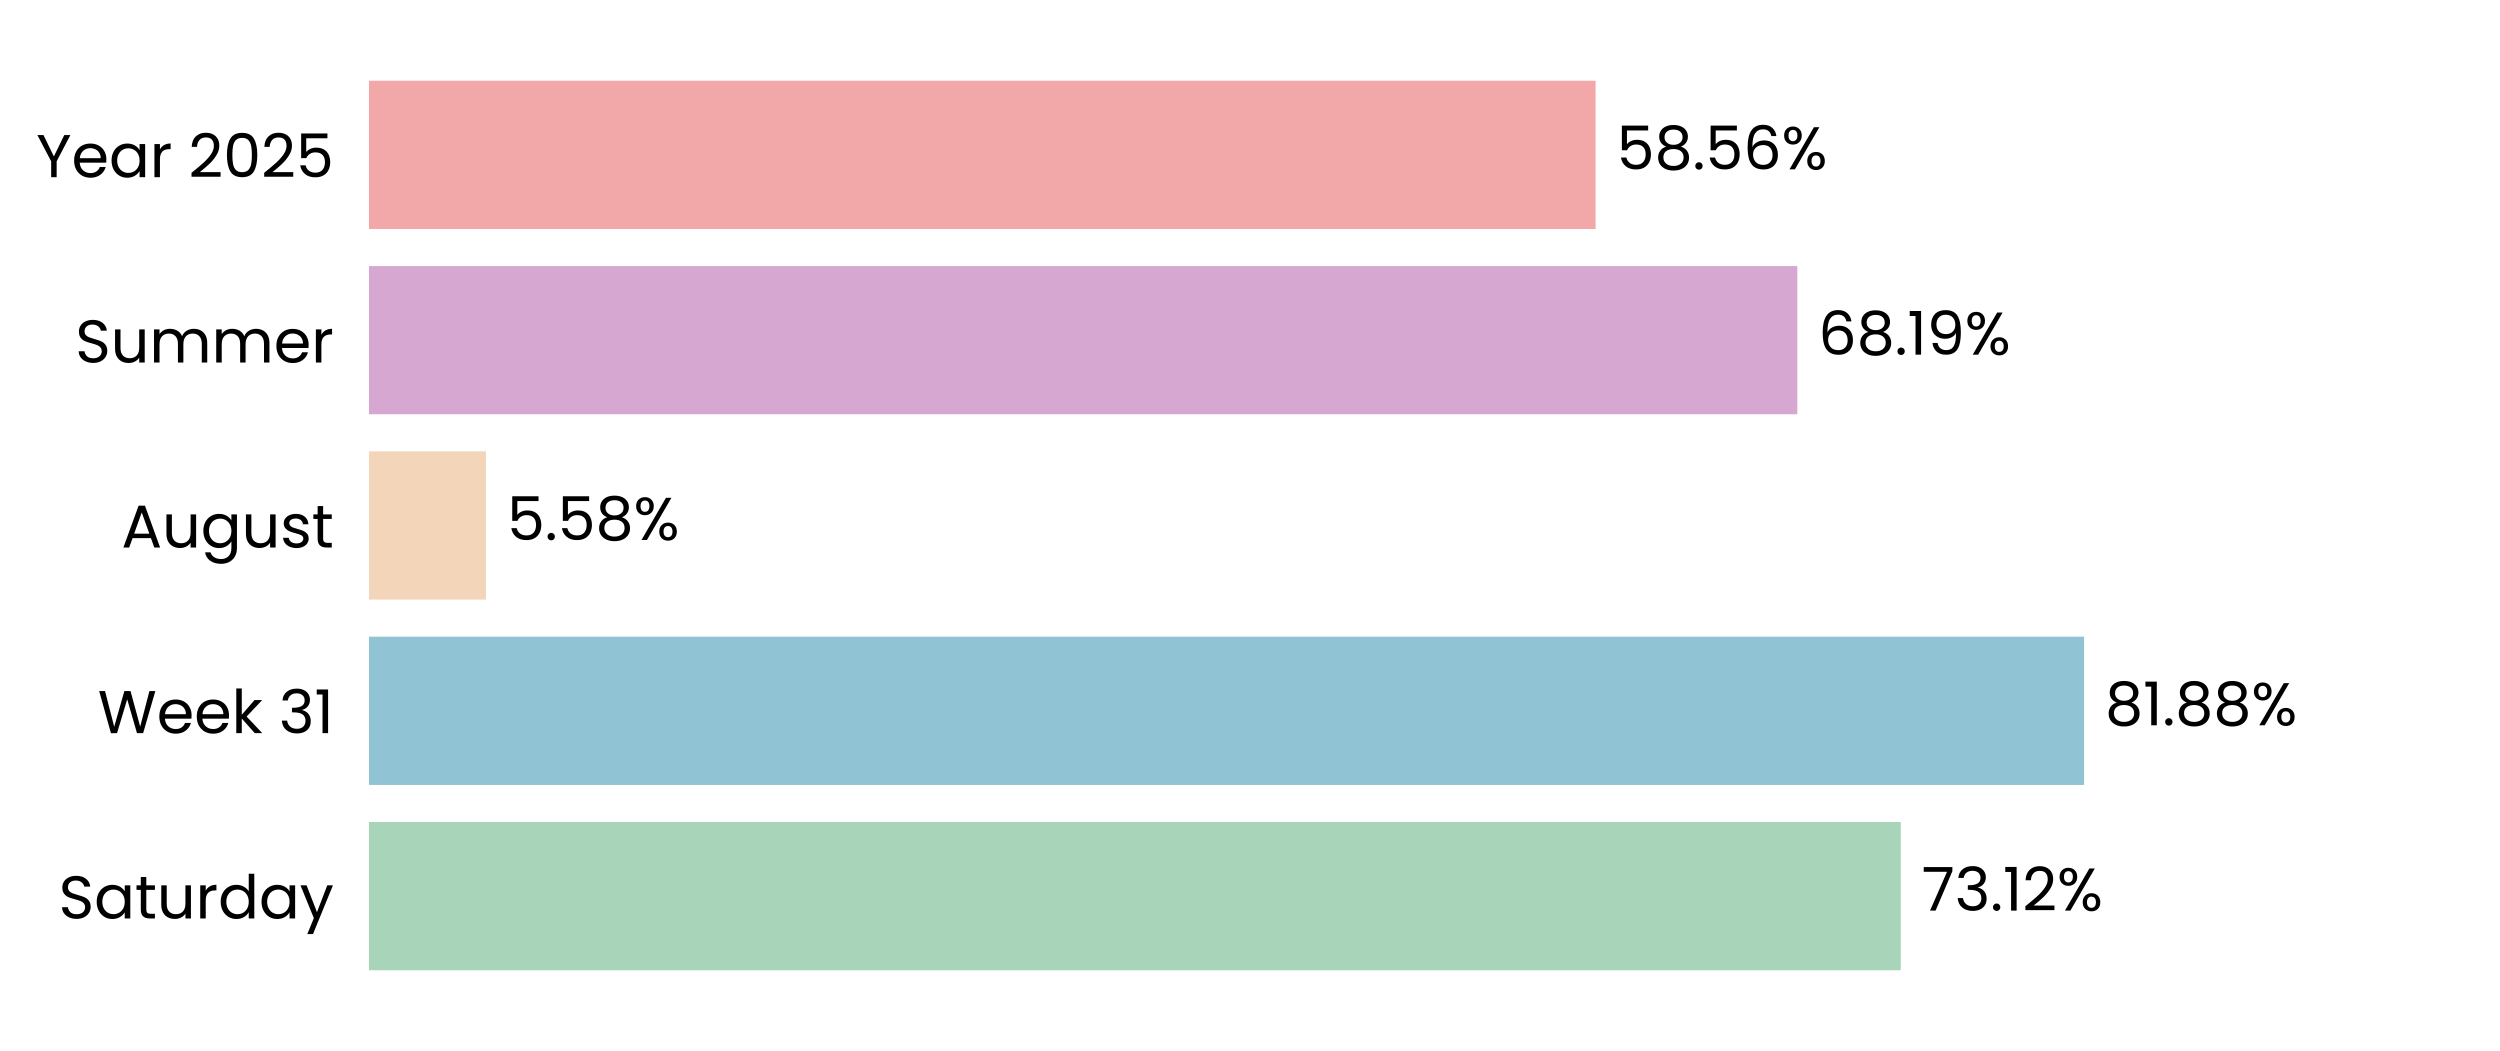
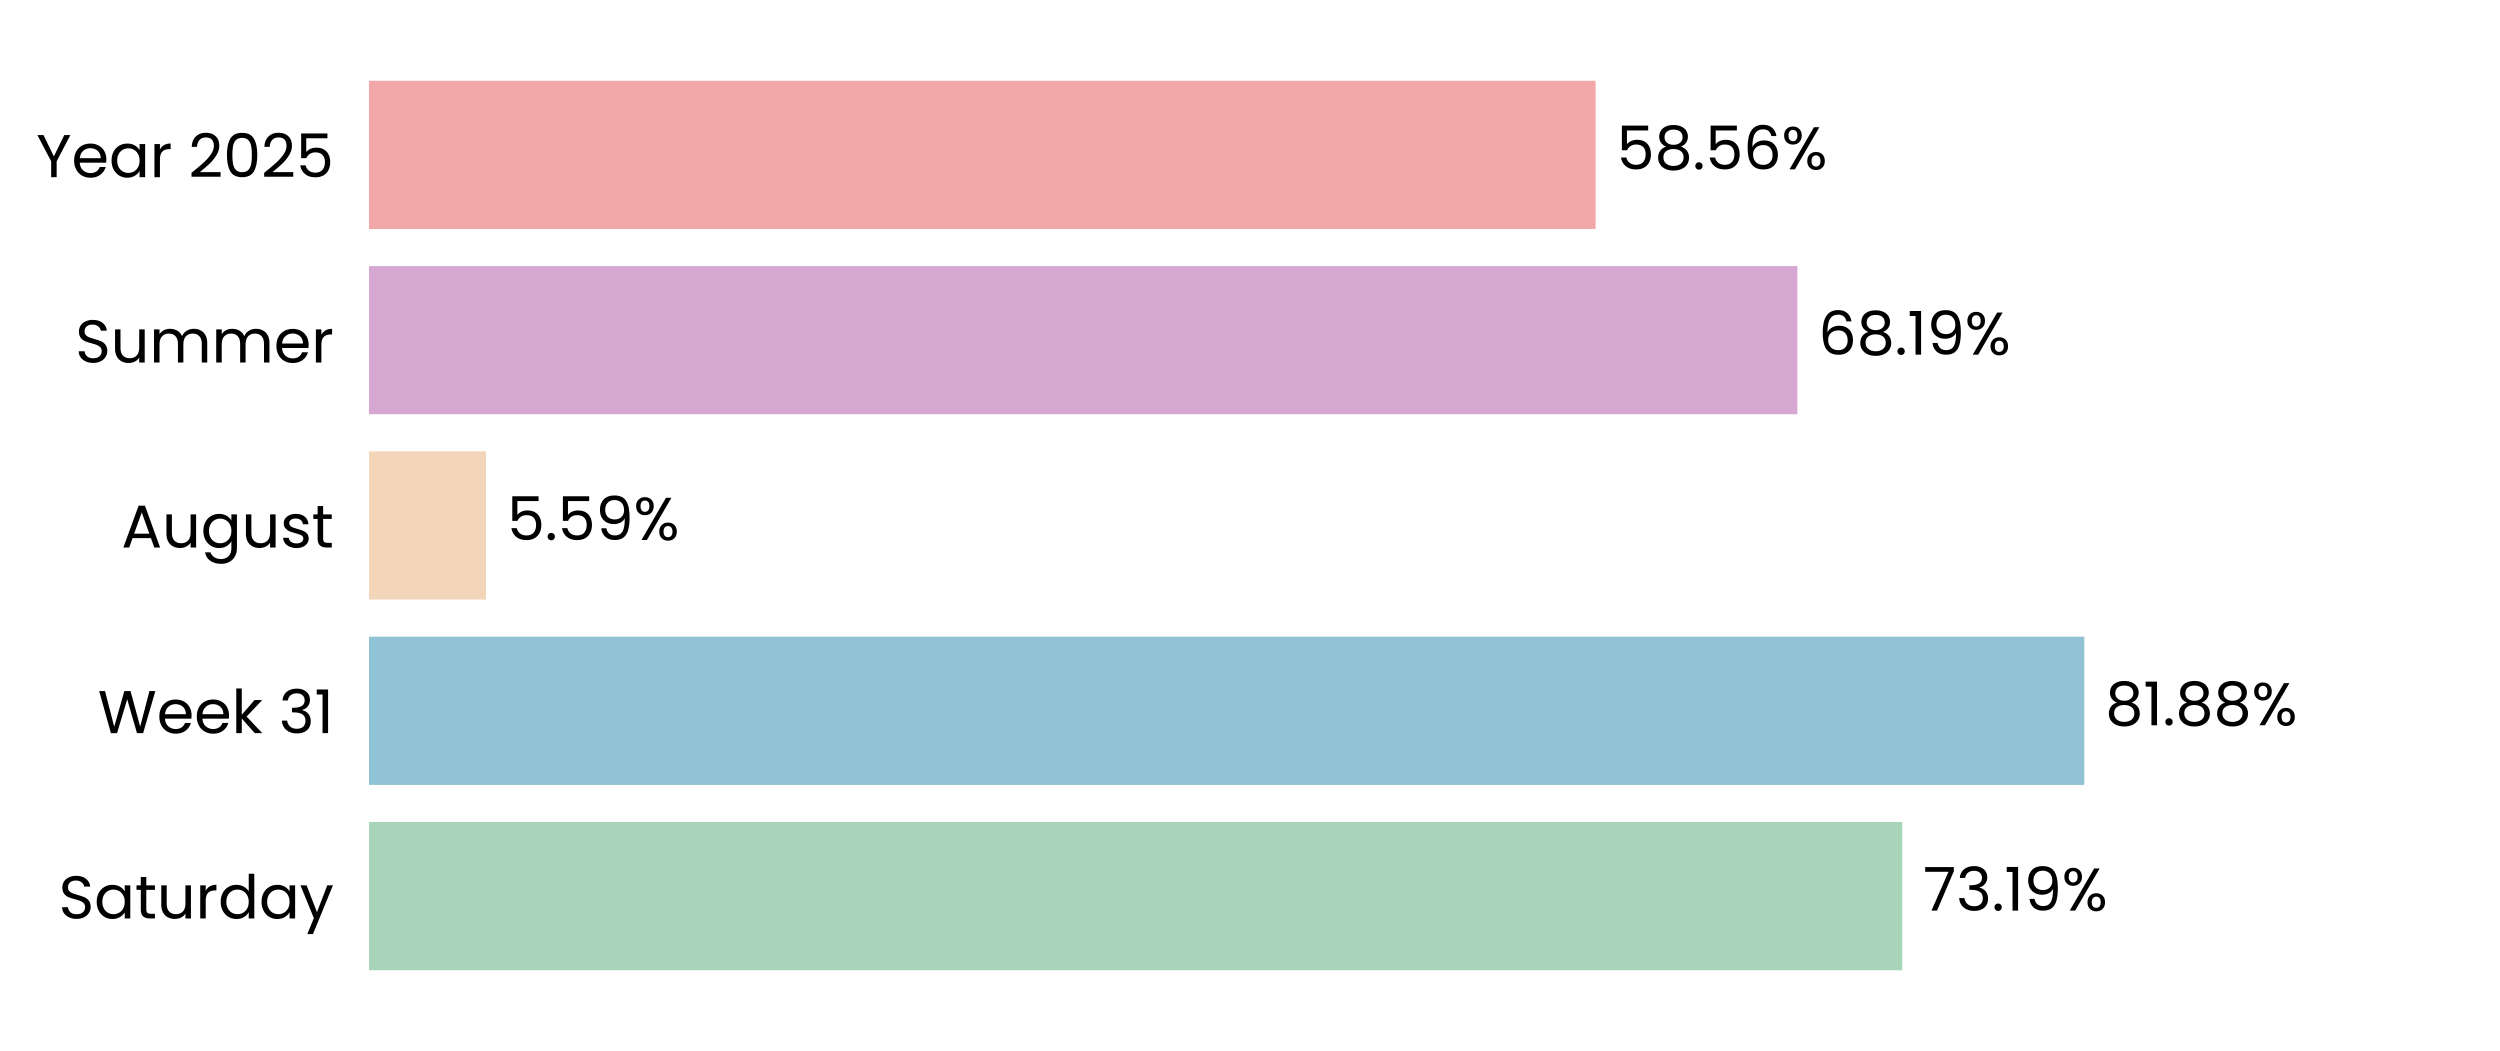
<svg xmlns="http://www.w3.org/2000/svg" xmlns:xlink="http://www.w3.org/1999/xlink" width="496.691pt" height="208.8pt" viewBox="0 0 496.691 208.8" version="1.1">
  <defs>
    <style type="text/css">*{stroke-linejoin: round; stroke-linecap: butt}</style>
  </defs>
  <g id="figure_1">
    <g id="patch_1">
      <path d="M 0 208.8  L 496.691 208.8  L 496.691 0  L 0 0  L 0 208.8  z " style="fill: none" />
    </g>
    <g id="axes_1">
      <g id="patch_2">
        <path d="M 73.311 201.6  L 489.491 201.6  L 489.491 7.2  L 73.311 7.2  L 73.311 201.6  z " style="fill: none" />
      </g>
      <g id="patch_3">
-         <path d="M 73.311 192.764  L 377.643 192.764  L 377.643 163.309  L 73.311 163.309  z " clip-path="url(#p0aefbb4124)" style="fill: #a8d5ba" />
+         <path d="M 73.311 192.764  L 377.932 192.764  L 377.932 163.309  L 73.311 163.309  z " clip-path="url(#p709ce42430)" style="fill: #a8d5ba" />
      </g>
      <g id="patch_4">
-         <path d="M 73.311 155.945  L 414.059 155.945  L 414.059 126.491  L 73.311 126.491  z " clip-path="url(#p0aefbb4124)" style="fill: #90c3d4" />
+         <path d="M 73.311 155.945  L 414.1 155.945  L 414.1 126.491  L 73.311 126.491  z " clip-path="url(#p709ce42430)" style="fill: #90c3d4" />
      </g>
      <g id="patch_5">
-         <path d="M 73.311 119.127  L 96.554 119.127  L 96.554 89.673  L 73.311 89.673  z " clip-path="url(#p0aefbb4124)" style="fill: #f3d6ba" />
+         <path d="M 73.311 119.127  L 96.563 119.127  L 96.563 89.673  L 73.311 89.673  z " clip-path="url(#p709ce42430)" style="fill: #f3d6ba" />
      </g>
      <g id="patch_6">
-         <path d="M 73.311 82.309  L 357.088 82.309  L 357.088 52.855  L 73.311 52.855  z " clip-path="url(#p0aefbb4124)" style="fill: #d6a8d1" />
+         <path d="M 73.311 82.309  L 357.091 82.309  L 357.091 52.855  L 73.311 52.855  z " clip-path="url(#p709ce42430)" style="fill: #d6a8d1" />
      </g>
      <g id="patch_7">
-         <path d="M 73.311 45.491  L 317.012 45.491  L 317.012 16.036  L 73.311 16.036  z " clip-path="url(#p0aefbb4124)" style="fill: #f2a8a8" />
+         <path d="M 73.311 45.491  L 317.013 45.491  L 317.013 16.036  L 73.311 16.036  z " clip-path="url(#p709ce42430)" style="fill: #f2a8a8" />
      </g>
      <g id="matplotlib.axis_1">
        <g id="ytick_1">
          <g id="text_1">
            <g transform="translate(11.65312 182.4764) scale(0.12 -0.12)">
              <defs>
                <path id="Poppins-Regular-53" d="M 1907 -45  Q 1466 -45 1117 112  Q 768 269 569 547  Q 371 826 365 1190  L 986 1190  Q 1018 877 1245 662  Q 1472 448 1907 448  Q 2323 448 2563 656  Q 2803 864 2803 1190  Q 2803 1446 2662 1606  Q 2522 1766 2310 1849  Q 2099 1933 1741 2029  Q 1299 2144 1033 2259  Q 768 2374 579 2620  Q 390 2867 390 3283  Q 390 3648 576 3929  Q 762 4211 1098 4364  Q 1434 4518 1869 4518  Q 2496 4518 2896 4204  Q 3296 3891 3347 3373  L 2707 3373  Q 2675 3629 2438 3824  Q 2202 4019 1811 4019  Q 1446 4019 1216 3830  Q 986 3642 986 3302  Q 986 3059 1123 2905  Q 1261 2752 1462 2672  Q 1664 2592 2029 2490  Q 2470 2368 2739 2249  Q 3008 2131 3200 1884  Q 3392 1638 3392 1216  Q 3392 890 3219 602  Q 3046 314 2707 134  Q 2368 -45 1907 -45  z " transform="scale(0.015625)" />
                <path id="Poppins-Regular-61" d="M 275 1766  Q 275 2304 492 2710  Q 710 3117 1091 3341  Q 1472 3565 1939 3565  Q 2400 3565 2739 3366  Q 3078 3168 3245 2867  L 3245 3507  L 3834 3507  L 3834 0  L 3245 0  L 3245 653  Q 3072 346 2729 144  Q 2387 -58 1933 -58  Q 1466 -58 1088 172  Q 710 403 492 819  Q 275 1235 275 1766  z M 3245 1760  Q 3245 2157 3085 2451  Q 2925 2746 2653 2902  Q 2381 3059 2054 3059  Q 1728 3059 1459 2905  Q 1190 2752 1030 2457  Q 870 2163 870 1766  Q 870 1363 1030 1065  Q 1190 768 1459 611  Q 1728 454 2054 454  Q 2381 454 2653 611  Q 2925 768 3085 1065  Q 3245 1363 3245 1760  z " transform="scale(0.015625)" />
                <path id="Poppins-Regular-74" d="M 1203 3027  L 1203 960  Q 1203 704 1312 598  Q 1421 493 1690 493  L 2118 493  L 2118 0  L 1594 0  Q 1107 0 864 224  Q 621 448 621 960  L 621 3027  L 166 3027  L 166 3507  L 621 3507  L 621 4390  L 1203 4390  L 1203 3507  L 2118 3507  L 2118 3027  L 1203 3027  z " transform="scale(0.015625)" />
                <path id="Poppins-Regular-75" d="M 3603 3507  L 3603 0  L 3021 0  L 3021 518  Q 2854 250 2556 99  Q 2259 -51 1901 -51  Q 1491 -51 1164 118  Q 838 288 649 627  Q 461 966 461 1453  L 461 3507  L 1037 3507  L 1037 1530  Q 1037 1011 1299 732  Q 1562 454 2016 454  Q 2483 454 2752 742  Q 3021 1030 3021 1581  L 3021 3507  L 3603 3507  z " transform="scale(0.015625)" />
                <path id="Poppins-Regular-72" d="M 1075 2938  Q 1229 3238 1513 3404  Q 1798 3571 2208 3571  L 2208 2970  L 2054 2970  Q 1075 2970 1075 1907  L 1075 0  L 493 0  L 493 3507  L 1075 3507  L 1075 2938  z " transform="scale(0.015625)" />
                <path id="Poppins-Regular-64" d="M 275 1766  Q 275 2304 492 2710  Q 710 3117 1091 3341  Q 1472 3565 1946 3565  Q 2355 3565 2707 3376  Q 3059 3187 3245 2880  L 3245 4736  L 3834 4736  L 3834 0  L 3245 0  L 3245 659  Q 3072 346 2733 144  Q 2394 -58 1939 -58  Q 1472 -58 1091 172  Q 710 403 492 819  Q 275 1235 275 1766  z M 3245 1760  Q 3245 2157 3085 2451  Q 2925 2746 2653 2902  Q 2381 3059 2054 3059  Q 1728 3059 1459 2905  Q 1190 2752 1030 2457  Q 870 2163 870 1766  Q 870 1363 1030 1065  Q 1190 768 1459 611  Q 1728 454 2054 454  Q 2381 454 2653 611  Q 2925 768 3085 1065  Q 3245 1363 3245 1760  z " transform="scale(0.015625)" />
                <path id="Poppins-Regular-79" d="M 3514 3507  L 1402 -1651  L 800 -1651  L 1491 38  L 77 3507  L 723 3507  L 1824 666  L 2912 3507  L 3514 3507  z " transform="scale(0.015625)" />
              </defs>
              <use xlink:href="#Poppins-Regular-53" />
              <use xlink:href="#Poppins-Regular-61" transform="translate(58.7 0)" />
              <use xlink:href="#Poppins-Regular-74" transform="translate(126.3 0)" />
              <use xlink:href="#Poppins-Regular-75" transform="translate(162.7 0)" />
              <use xlink:href="#Poppins-Regular-72" transform="translate(226.7 0)" />
              <use xlink:href="#Poppins-Regular-64" transform="translate(264 0)" />
              <use xlink:href="#Poppins-Regular-61" transform="translate(331.5999 0)" />
              <use xlink:href="#Poppins-Regular-79" transform="translate(399.1999 0)" />
            </g>
          </g>
        </g>
        <g id="ytick_2">
          <g id="text_2">
            <g transform="translate(19.42687 145.6582) scale(0.12 -0.12)">
              <defs>
                <path id="Poppins-Regular-57" d="M 6099 4461  L 4806 0  L 4154 0  L 3117 3590  L 2042 0  L 1395 -6  L 147 4461  L 768 4461  L 1741 678  L 2816 4461  L 3469 4461  L 4493 691  L 5472 4461  L 6099 4461  z " transform="scale(0.015625)" />
                <path id="Poppins-Regular-65" d="M 3693 1888  Q 3693 1722 3674 1536  L 870 1536  Q 902 1018 1225 726  Q 1549 435 2010 435  Q 2387 435 2640 611  Q 2893 787 2995 1082  L 3622 1082  Q 3482 576 3059 259  Q 2637 -58 2010 -58  Q 1510 -58 1116 166  Q 723 390 499 803  Q 275 1216 275 1760  Q 275 2304 492 2713  Q 710 3123 1104 3344  Q 1498 3565 2010 3565  Q 2509 3565 2893 3347  Q 3277 3130 3485 2749  Q 3693 2368 3693 1888  z M 3091 2010  Q 3091 2342 2944 2582  Q 2797 2822 2544 2947  Q 2291 3072 1984 3072  Q 1542 3072 1232 2790  Q 922 2509 877 2010  L 3091 2010  z " transform="scale(0.015625)" />
                <path id="Poppins-Regular-6b" d="M 2451 0  L 1075 1549  L 1075 0  L 493 0  L 493 4736  L 1075 4736  L 1075 1952  L 2426 3507  L 3238 3507  L 1587 1760  L 3245 0  L 2451 0  z " transform="scale(0.015625)" />
                <path id="Poppins-Regular-20" transform="scale(0.015625)" />
                <path id="Poppins-Regular-33" d="M 384 3462  Q 429 4051 838 4384  Q 1248 4717 1901 4717  Q 2336 4717 2653 4560  Q 2970 4403 3133 4134  Q 3296 3866 3296 3526  Q 3296 3130 3069 2842  Q 2842 2554 2477 2470  L 2477 2438  Q 2893 2336 3136 2035  Q 3379 1734 3379 1248  Q 3379 883 3212 592  Q 3046 301 2713 134  Q 2381 -32 1914 -32  Q 1235 -32 800 323  Q 365 678 314 1331  L 877 1331  Q 922 947 1190 704  Q 1459 461 1907 461  Q 2355 461 2588 694  Q 2822 928 2822 1299  Q 2822 1779 2502 1990  Q 2182 2202 1536 2202  L 1389 2202  L 1389 2688  L 1542 2688  Q 2131 2694 2432 2883  Q 2733 3072 2733 3469  Q 2733 3808 2512 4013  Q 2291 4218 1882 4218  Q 1485 4218 1241 4013  Q 998 3808 954 3462  L 384 3462  z " transform="scale(0.015625)" />
                <path id="Poppins-Regular-31" d="M 243 4096  L 243 4627  L 1446 4627  L 1446 0  L 858 0  L 858 4096  L 243 4096  z " transform="scale(0.015625)" />
              </defs>
              <use xlink:href="#Poppins-Regular-57" />
              <use xlink:href="#Poppins-Regular-65" transform="translate(97.59999 0)" />
              <use xlink:href="#Poppins-Regular-65" transform="translate(159.6 0)" />
              <use xlink:href="#Poppins-Regular-6b" transform="translate(221.6 0)" />
              <use xlink:href="#Poppins-Regular-20" transform="translate(273.0999 0)" />
              <use xlink:href="#Poppins-Regular-33" transform="translate(299.7999 0)" />
              <use xlink:href="#Poppins-Regular-31" transform="translate(358.6999 0)" />
            </g>
          </g>
        </g>
        <g id="ytick_3">
          <g id="text_3">
            <g transform="translate(24.11812 108.78) scale(0.12 -0.12)">
              <defs>
                <path id="Poppins-Regular-41" d="M 3130 992  L 1184 992  L 826 0  L 211 0  L 1824 4435  L 2496 4435  L 4102 0  L 3488 0  L 3130 992  z M 2963 1466  L 2157 3718  L 1350 1466  L 2963 1466  z " transform="scale(0.015625)" />
                <path id="Poppins-Regular-67" d="M 1939 3565  Q 2394 3565 2736 3366  Q 3078 3168 3245 2867  L 3245 3507  L 3834 3507  L 3834 -77  Q 3834 -557 3629 -931  Q 3424 -1306 3043 -1517  Q 2662 -1728 2157 -1728  Q 1466 -1728 1005 -1401  Q 544 -1075 461 -512  L 1037 -512  Q 1133 -832 1433 -1027  Q 1734 -1222 2157 -1222  Q 2637 -1222 2941 -921  Q 3245 -621 3245 -77  L 3245 659  Q 3072 352 2733 147  Q 2394 -58 1939 -58  Q 1472 -58 1091 172  Q 710 403 492 819  Q 275 1235 275 1766  Q 275 2304 492 2710  Q 710 3117 1091 3341  Q 1472 3565 1939 3565  z M 3245 1760  Q 3245 2157 3085 2451  Q 2925 2746 2653 2902  Q 2381 3059 2054 3059  Q 1728 3059 1459 2905  Q 1190 2752 1030 2457  Q 870 2163 870 1766  Q 870 1363 1030 1065  Q 1190 768 1459 611  Q 1728 454 2054 454  Q 2381 454 2653 611  Q 2925 768 3085 1065  Q 3245 1363 3245 1760  z " transform="scale(0.015625)" />
                <path id="Poppins-Regular-73" d="M 1734 -58  Q 1331 -58 1011 80  Q 691 218 505 464  Q 320 710 301 1030  L 902 1030  Q 928 768 1149 601  Q 1370 435 1728 435  Q 2061 435 2253 582  Q 2445 730 2445 954  Q 2445 1184 2240 1296  Q 2035 1408 1606 1517  Q 1216 1619 969 1724  Q 723 1830 547 2038  Q 371 2246 371 2586  Q 371 2854 531 3078  Q 691 3302 985 3433  Q 1280 3565 1658 3565  Q 2240 3565 2598 3270  Q 2957 2976 2982 2464  L 2400 2464  Q 2381 2739 2179 2905  Q 1978 3072 1638 3072  Q 1325 3072 1139 2937  Q 954 2803 954 2586  Q 954 2413 1066 2301  Q 1178 2189 1347 2121  Q 1517 2054 1818 1971  Q 2195 1869 2432 1769  Q 2669 1670 2838 1472  Q 3008 1274 3014 954  Q 3014 666 2854 435  Q 2694 205 2403 73  Q 2112 -58 1734 -58  z " transform="scale(0.015625)" />
              </defs>
              <use xlink:href="#Poppins-Regular-41" />
              <use xlink:href="#Poppins-Regular-75" transform="translate(67.39999 0)" />
              <use xlink:href="#Poppins-Regular-67" transform="translate(131.4 0)" />
              <use xlink:href="#Poppins-Regular-75" transform="translate(199 0)" />
              <use xlink:href="#Poppins-Regular-73" transform="translate(263 0)" />
              <use xlink:href="#Poppins-Regular-74" transform="translate(315.2 0)" />
            </g>
          </g>
        </g>
        <g id="ytick_4">
          <g id="text_4">
            <g transform="translate(14.95125 72.02182) scale(0.12 -0.12)">
              <defs>
                <path id="Poppins-Regular-6d" d="M 4710 3571  Q 5120 3571 5440 3401  Q 5760 3232 5945 2893  Q 6131 2554 6131 2067  L 6131 0  L 5555 0  L 5555 1984  Q 5555 2509 5296 2787  Q 5037 3066 4595 3066  Q 4141 3066 3872 2774  Q 3603 2483 3603 1933  L 3603 0  L 3027 0  L 3027 1984  Q 3027 2509 2768 2787  Q 2509 3066 2067 3066  Q 1613 3066 1344 2774  Q 1075 2483 1075 1933  L 1075 0  L 493 0  L 493 3507  L 1075 3507  L 1075 3002  Q 1248 3277 1539 3424  Q 1830 3571 2182 3571  Q 2624 3571 2963 3372  Q 3302 3174 3469 2790  Q 3616 3162 3955 3366  Q 4294 3571 4710 3571  z " transform="scale(0.015625)" />
              </defs>
              <use xlink:href="#Poppins-Regular-53" />
              <use xlink:href="#Poppins-Regular-75" transform="translate(58.7 0)" />
              <use xlink:href="#Poppins-Regular-6d" transform="translate(122.7 0)" />
              <use xlink:href="#Poppins-Regular-6d" transform="translate(225.7 0)" />
              <use xlink:href="#Poppins-Regular-65" transform="translate(328.7 0)" />
              <use xlink:href="#Poppins-Regular-72" transform="translate(390.6999 0)" />
            </g>
          </g>
        </g>
        <g id="ytick_5">
          <g id="text_5">
            <g transform="translate(7.2 35.20364) scale(0.12 -0.12)">
              <defs>
                <path id="Poppins-Regular-59" d="M 3616 4461  L 2163 1683  L 2163 0  L 1581 0  L 1581 1683  L 122 4461  L 768 4461  L 1869 2202  L 2970 4461  L 3616 4461  z " transform="scale(0.015625)" />
                <path id="Poppins-Regular-32" d="M 326 467  Q 1139 1120 1600 1539  Q 2061 1958 2377 2416  Q 2694 2874 2694 3315  Q 2694 3731 2492 3971  Q 2291 4211 1843 4211  Q 1408 4211 1168 3939  Q 928 3667 909 3213  L 346 3213  Q 371 3930 780 4320  Q 1190 4710 1837 4710  Q 2496 4710 2883 4345  Q 3270 3981 3270 3341  Q 3270 2810 2953 2307  Q 2637 1805 2233 1424  Q 1830 1043 1203 538  L 3405 538  L 3405 51  L 326 51  L 326 467  z " transform="scale(0.015625)" />
                <path id="Poppins-Regular-30" d="M 397 2362  Q 397 3462 755 4080  Q 1114 4698 2010 4698  Q 2899 4698 3257 4080  Q 3616 3462 3616 2362  Q 3616 1242 3257 621  Q 2899 0 2010 0  Q 1114 0 755 621  Q 397 1242 397 2362  z M 3040 2362  Q 3040 2918 2966 3305  Q 2893 3693 2665 3929  Q 2438 4166 2010 4166  Q 1574 4166 1347 3929  Q 1120 3693 1046 3305  Q 973 2918 973 2362  Q 973 1786 1046 1395  Q 1120 1005 1347 768  Q 1574 531 2010 531  Q 2438 531 2665 768  Q 2893 1005 2966 1395  Q 3040 1786 3040 2362  z " transform="scale(0.015625)" />
                <path id="Poppins-Regular-35" d="M 3347 4122  L 1101 4122  L 1101 2662  Q 1248 2867 1536 2998  Q 1824 3130 2157 3130  Q 2688 3130 3021 2909  Q 3354 2688 3498 2339  Q 3642 1990 3642 1600  Q 3642 1139 3469 774  Q 3296 410 2941 198  Q 2586 -13 2061 -13  Q 1389 -13 973 332  Q 557 678 467 1254  L 1037 1254  Q 1120 890 1389 685  Q 1658 480 2067 480  Q 2573 480 2829 784  Q 3085 1088 3085 1587  Q 3085 2086 2829 2358  Q 2573 2630 2074 2630  Q 1734 2630 1481 2467  Q 1229 2304 1114 2022  L 563 2022  L 563 4634  L 3347 4634  L 3347 4122  z " transform="scale(0.015625)" />
              </defs>
              <use xlink:href="#Poppins-Regular-59" />
              <use xlink:href="#Poppins-Regular-65" transform="translate(58.39999 0)" />
              <use xlink:href="#Poppins-Regular-61" transform="translate(120.4 0)" />
              <use xlink:href="#Poppins-Regular-72" transform="translate(188 0)" />
              <use xlink:href="#Poppins-Regular-20" transform="translate(225.3 0)" />
              <use xlink:href="#Poppins-Regular-32" transform="translate(252 0)" />
              <use xlink:href="#Poppins-Regular-30" transform="translate(309.4999 0)" />
              <use xlink:href="#Poppins-Regular-32" transform="translate(372.2999 0)" />
              <use xlink:href="#Poppins-Regular-35" transform="translate(429.7999 0)" />
            </g>
          </g>
        </g>
      </g>
      <g id="text_6">
-         <g transform="translate(381.8047 180.9164) scale(0.12 -0.12)">
+         <g transform="translate(382.0937 180.9164) scale(0.12 -0.12)">
          <defs>
            <path id="Poppins-Regular-37" d="M 3245 4173  L 1466 0  L 877 0  L 2682 4115  L 211 4115  L 211 4614  L 3245 4614  L 3245 4173  z " transform="scale(0.015625)" />
            <path id="Poppins-Regular-2e" d="M 678 -38  Q 512 -38 397 77  Q 282 192 282 358  Q 282 525 397 640  Q 512 755 678 755  Q 838 755 950 640  Q 1062 525 1062 358  Q 1062 192 950 77  Q 838 -38 678 -38  z " transform="scale(0.015625)" />
+             <path id="Poppins-Regular-39" d="M 1146 1242  Q 1210 877 1443 678  Q 1677 480 2074 480  Q 2605 480 2857 896  Q 3110 1312 3098 2298  Q 2963 2010 2649 1846  Q 2336 1683 1952 1683  Q 1523 1683 1187 1859  Q 851 2035 659 2374  Q 467 2714 467 3194  Q 467 3878 864 4297  Q 1261 4717 1990 4717  Q 2886 4717 3248 4134  Q 3610 3552 3610 2400  Q 3610 1594 3466 1069  Q 3322 544 2979 269  Q 2637 -6 2042 -6  Q 1389 -6 1024 346  Q 659 698 608 1242  L 1146 1242  z M 2048 2176  Q 2477 2176 2752 2441  Q 3027 2707 3027 3162  Q 3027 3642 2758 3936  Q 2490 4230 2003 4230  Q 1555 4230 1289 3948  Q 1024 3667 1024 3206  Q 1024 2739 1286 2457  Q 1549 2176 2048 2176  z " transform="scale(0.015625)" />
            <path id="Poppins-Regular-25" d="M 269 3584  Q 269 4019 531 4278  Q 794 4538 1203 4538  Q 1613 4538 1875 4278  Q 2138 4019 2138 3584  Q 2138 3142 1875 2883  Q 1613 2624 1203 2624  Q 794 2624 531 2883  Q 269 3142 269 3584  z M 4006 4467  L 1414 0  L 838 0  L 3430 4467  L 4006 4467  z M 1203 4179  Q 986 4179 861 4028  Q 736 3878 736 3584  Q 736 3290 861 3136  Q 986 2982 1203 2982  Q 1421 2982 1549 3139  Q 1677 3296 1677 3584  Q 1677 3878 1549 4028  Q 1421 4179 1203 4179  z M 2720 883  Q 2720 1325 2982 1584  Q 3245 1843 3654 1843  Q 4064 1843 4323 1584  Q 4582 1325 4582 883  Q 4582 448 4323 185  Q 4064 -77 3654 -77  Q 3245 -77 2982 182  Q 2720 442 2720 883  z M 3648 1478  Q 3430 1478 3302 1328  Q 3174 1178 3174 883  Q 3174 595 3302 444  Q 3430 294 3648 294  Q 3866 294 3994 444  Q 4122 595 4122 883  Q 4122 1178 3994 1328  Q 3866 1478 3648 1478  z " transform="scale(0.015625)" />
          </defs>
          <use xlink:href="#Poppins-Regular-37" />
          <use xlink:href="#Poppins-Regular-33" transform="translate(54.59999 0)" />
          <use xlink:href="#Poppins-Regular-2e" transform="translate(113.5 0)" />
          <use xlink:href="#Poppins-Regular-31" transform="translate(134.5 0)" />
-           <use xlink:href="#Poppins-Regular-32" transform="translate(166.5 0)" />
-           <use xlink:href="#Poppins-Regular-25" transform="translate(223.9999 0)" />
+           <use xlink:href="#Poppins-Regular-39" transform="translate(166.5 0)" />
+           <use xlink:href="#Poppins-Regular-25" transform="translate(229.4999 0)" />
        </g>
      </g>
      <g id="text_7">
-         <g transform="translate(418.2204 144.0982) scale(0.12 -0.12)">
+         <g transform="translate(418.2617 144.0982) scale(0.12 -0.12)">
          <defs>
            <path id="Poppins-Regular-38" d="M 1242 2406  Q 883 2547 691 2816  Q 499 3085 499 3469  Q 499 3814 672 4092  Q 845 4371 1187 4534  Q 1530 4698 2016 4698  Q 2502 4698 2844 4534  Q 3187 4371 3363 4092  Q 3539 3814 3539 3469  Q 3539 3098 3340 2819  Q 3142 2541 2797 2406  Q 3194 2285 3427 1981  Q 3661 1677 3661 1248  Q 3661 832 3456 521  Q 3251 211 2876 41  Q 2502 -128 2016 -128  Q 1530 -128 1162 41  Q 794 211 589 521  Q 384 832 384 1248  Q 384 1677 614 1984  Q 845 2291 1242 2406  z M 2976 3398  Q 2976 3789 2720 4000  Q 2464 4211 2016 4211  Q 1574 4211 1318 4000  Q 1062 3789 1062 3392  Q 1062 3034 1328 2816  Q 1594 2598 2016 2598  Q 2445 2598 2710 2819  Q 2976 3040 2976 3398  z M 2016 2150  Q 1542 2150 1241 1929  Q 941 1709 941 1267  Q 941 858 1232 608  Q 1523 358 2016 358  Q 2509 358 2797 608  Q 3085 858 3085 1267  Q 3085 1696 2790 1923  Q 2496 2150 2016 2150  z " transform="scale(0.015625)" />
          </defs>
          <use xlink:href="#Poppins-Regular-38" />
          <use xlink:href="#Poppins-Regular-31" transform="translate(63.09999 0)" />
          <use xlink:href="#Poppins-Regular-2e" transform="translate(95.09998 0)" />
          <use xlink:href="#Poppins-Regular-38" transform="translate(116.1 0)" />
          <use xlink:href="#Poppins-Regular-38" transform="translate(179.2 0)" />
          <use xlink:href="#Poppins-Regular-25" transform="translate(242.2999 0)" />
        </g>
      </g>
      <g id="text_8">
-         <g transform="translate(100.7154 107.28) scale(0.12 -0.12)">
+         <g transform="translate(100.7247 107.28) scale(0.12 -0.12)">
          <use xlink:href="#Poppins-Regular-35" />
          <use xlink:href="#Poppins-Regular-2e" transform="translate(62.79999 0)" />
          <use xlink:href="#Poppins-Regular-35" transform="translate(83.79997 0)" />
-           <use xlink:href="#Poppins-Regular-38" transform="translate(146.6 0)" />
-           <use xlink:href="#Poppins-Regular-25" transform="translate(209.7 0)" />
+           <use xlink:href="#Poppins-Regular-39" transform="translate(146.6 0)" />
+           <use xlink:href="#Poppins-Regular-25" transform="translate(209.5999 0)" />
        </g>
      </g>
      <g id="text_9">
-         <g transform="translate(361.2501 70.46182) scale(0.12 -0.12)">
+         <g transform="translate(361.2533 70.46182) scale(0.12 -0.12)">
          <defs>
            <path id="Poppins-Regular-36" d="M 2976 3526  Q 2835 4237 2099 4237  Q 1530 4237 1248 3798  Q 966 3360 973 2355  Q 1120 2688 1462 2877  Q 1805 3066 2227 3066  Q 2886 3066 3280 2656  Q 3674 2246 3674 1523  Q 3674 1088 3504 742  Q 3334 397 2992 192  Q 2650 -13 2163 -13  Q 1504 -13 1133 281  Q 762 576 614 1094  Q 467 1613 467 2374  Q 467 4723 2106 4723  Q 2733 4723 3091 4384  Q 3450 4045 3514 3526  L 2976 3526  z M 2106 2573  Q 1830 2573 1587 2461  Q 1344 2349 1193 2121  Q 1043 1894 1043 1568  Q 1043 1082 1324 778  Q 1606 474 2131 474  Q 2579 474 2844 752  Q 3110 1030 3110 1504  Q 3110 2003 2854 2288  Q 2598 2573 2106 2573  z " transform="scale(0.015625)" />
-             <path id="Poppins-Regular-39" d="M 1146 1242  Q 1210 877 1443 678  Q 1677 480 2074 480  Q 2605 480 2857 896  Q 3110 1312 3098 2298  Q 2963 2010 2649 1846  Q 2336 1683 1952 1683  Q 1523 1683 1187 1859  Q 851 2035 659 2374  Q 467 2714 467 3194  Q 467 3878 864 4297  Q 1261 4717 1990 4717  Q 2886 4717 3248 4134  Q 3610 3552 3610 2400  Q 3610 1594 3466 1069  Q 3322 544 2979 269  Q 2637 -6 2042 -6  Q 1389 -6 1024 346  Q 659 698 608 1242  L 1146 1242  z M 2048 2176  Q 2477 2176 2752 2441  Q 3027 2707 3027 3162  Q 3027 3642 2758 3936  Q 2490 4230 2003 4230  Q 1555 4230 1289 3948  Q 1024 3667 1024 3206  Q 1024 2739 1286 2457  Q 1549 2176 2048 2176  z " transform="scale(0.015625)" />
          </defs>
          <use xlink:href="#Poppins-Regular-36" />
          <use xlink:href="#Poppins-Regular-38" transform="translate(63.49999 0)" />
          <use xlink:href="#Poppins-Regular-2e" transform="translate(126.6 0)" />
          <use xlink:href="#Poppins-Regular-31" transform="translate(147.6 0)" />
          <use xlink:href="#Poppins-Regular-39" transform="translate(179.5999 0)" />
          <use xlink:href="#Poppins-Regular-25" transform="translate(242.5999 0)" />
        </g>
      </g>
      <g id="text_10">
-         <g transform="translate(321.1735 33.64364) scale(0.12 -0.12)">
+         <g transform="translate(321.1743 33.64364) scale(0.12 -0.12)">
          <use xlink:href="#Poppins-Regular-35" />
          <use xlink:href="#Poppins-Regular-38" transform="translate(62.79999 0)" />
          <use xlink:href="#Poppins-Regular-2e" transform="translate(125.9 0)" />
          <use xlink:href="#Poppins-Regular-35" transform="translate(146.9 0)" />
          <use xlink:href="#Poppins-Regular-36" transform="translate(209.7 0)" />
          <use xlink:href="#Poppins-Regular-25" transform="translate(273.1999 0)" />
        </g>
      </g>
    </g>
  </g>
  <defs>
-     <clipPath id="p0aefbb4124">
+     <clipPath id="p709ce42430">
      <rect x="73.311" y="7.2" width="416.18" height="194.4" />
    </clipPath>
  </defs>
</svg>
